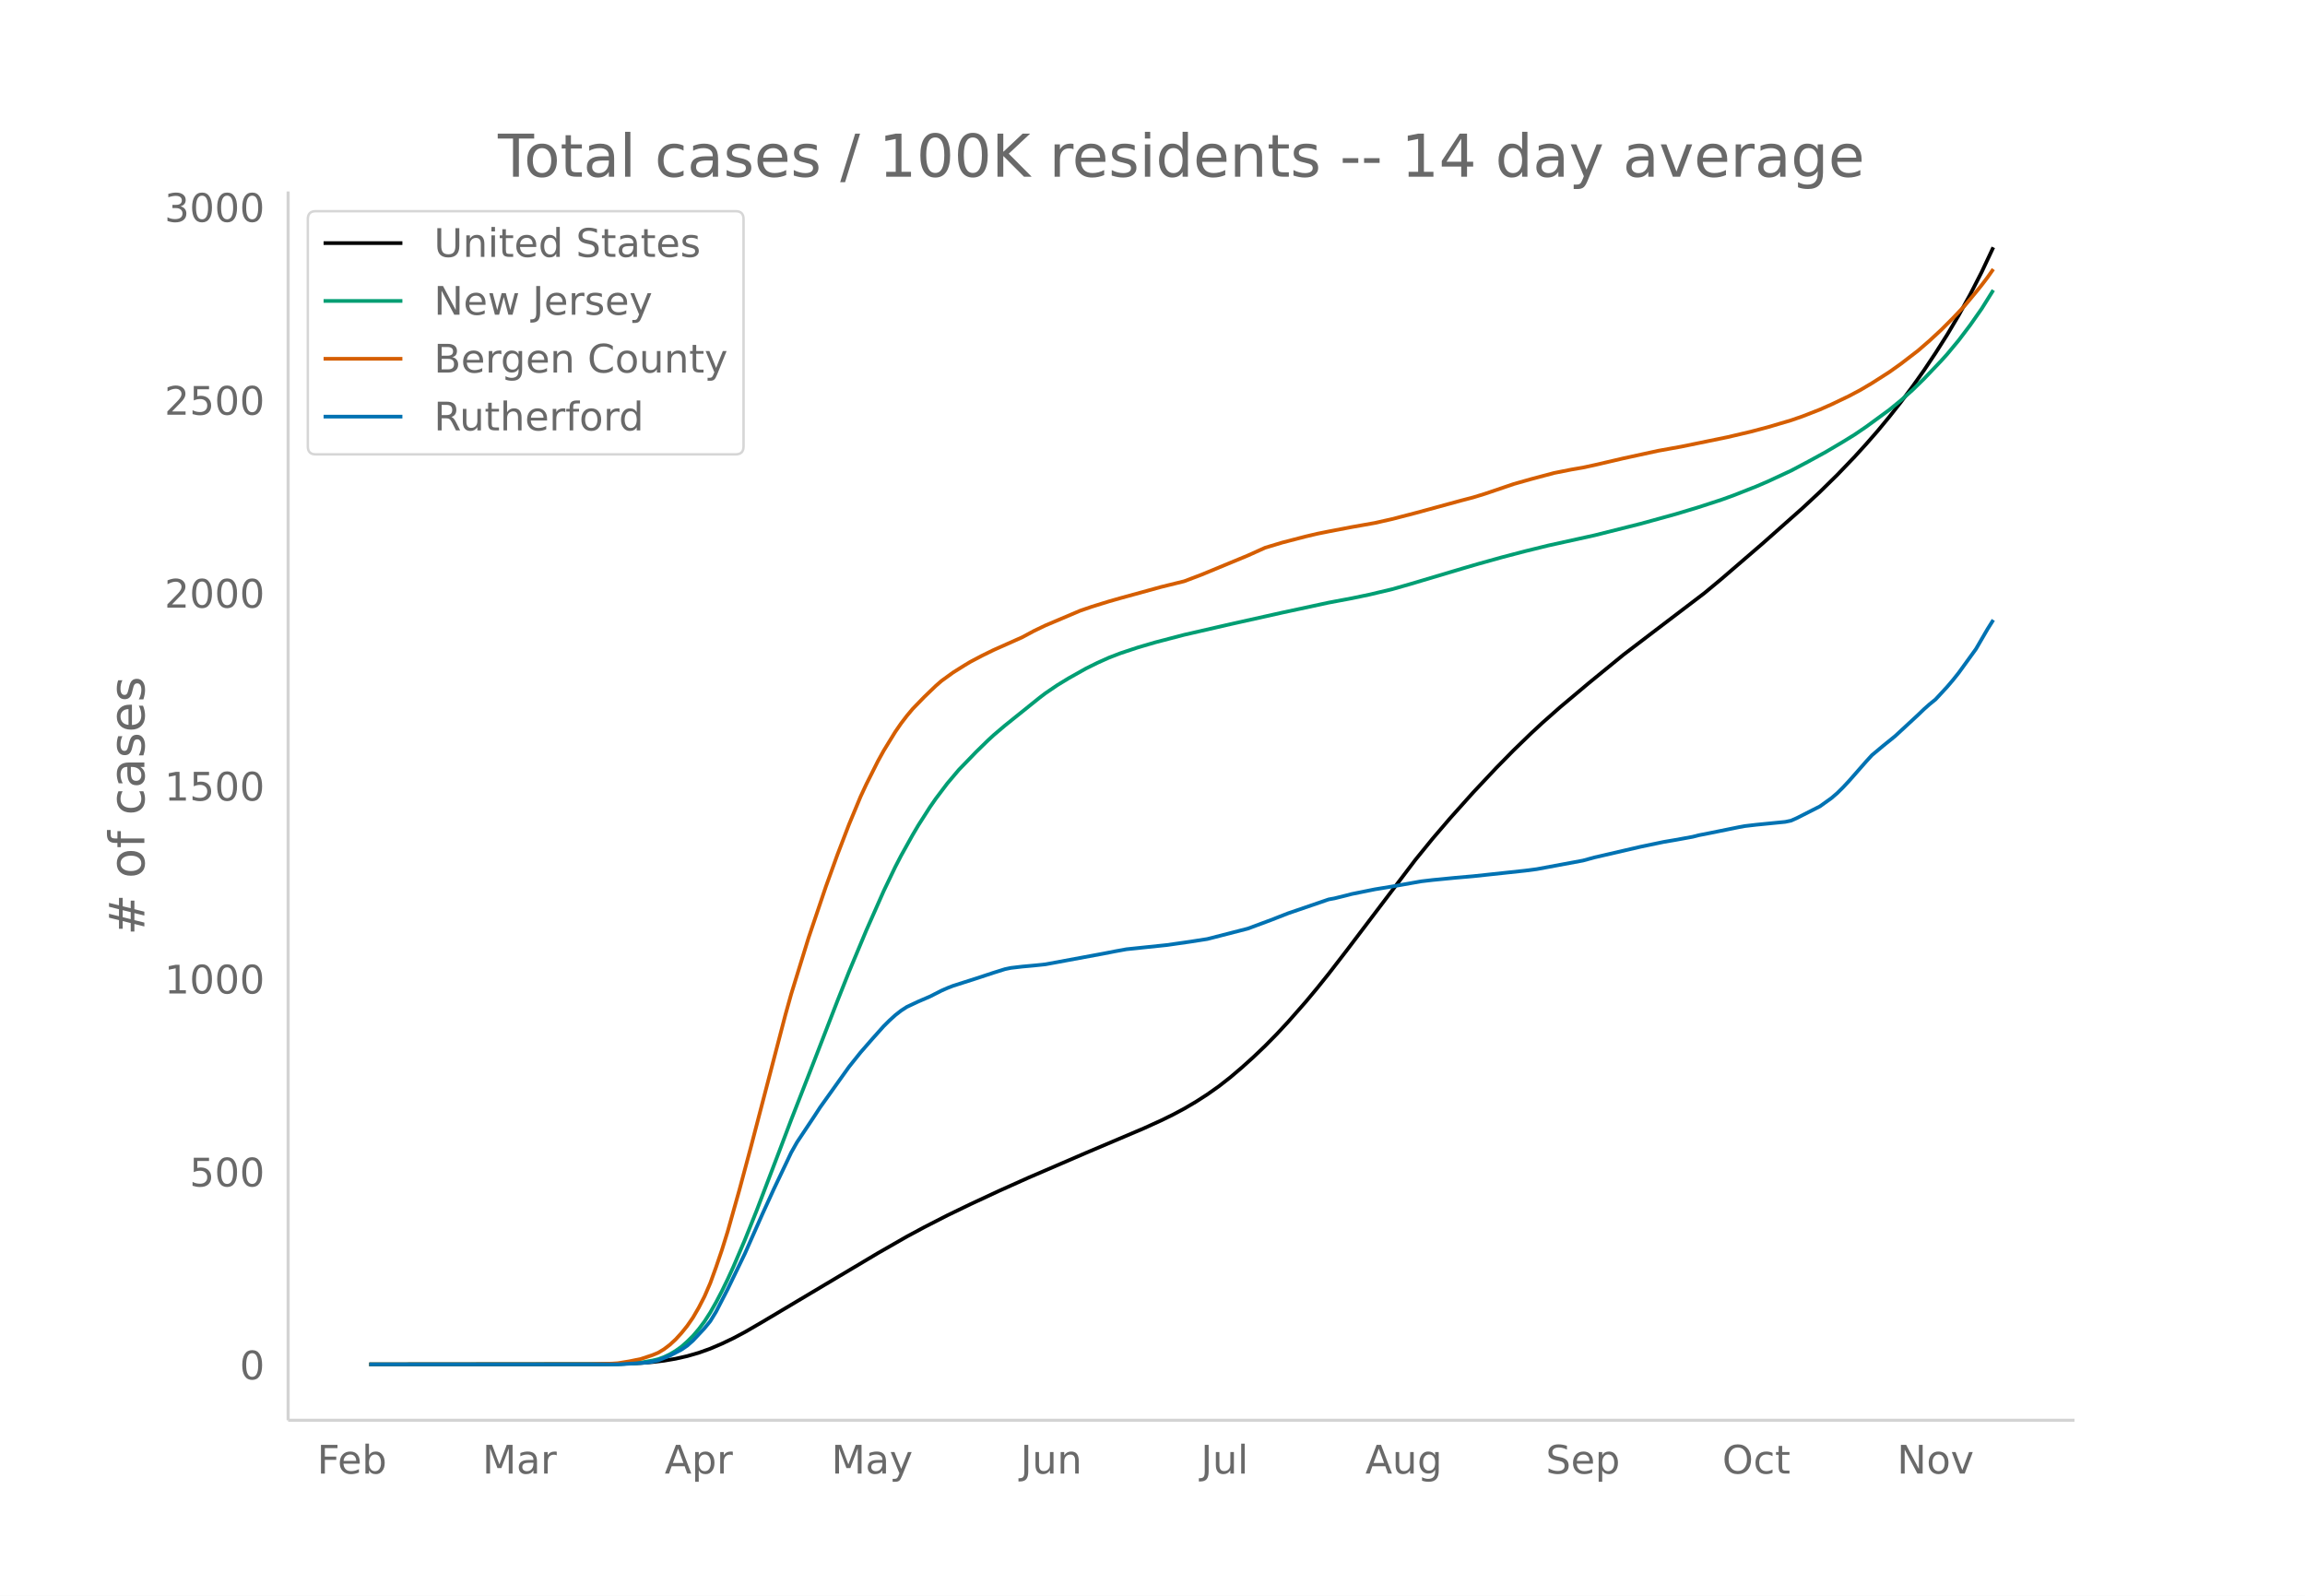
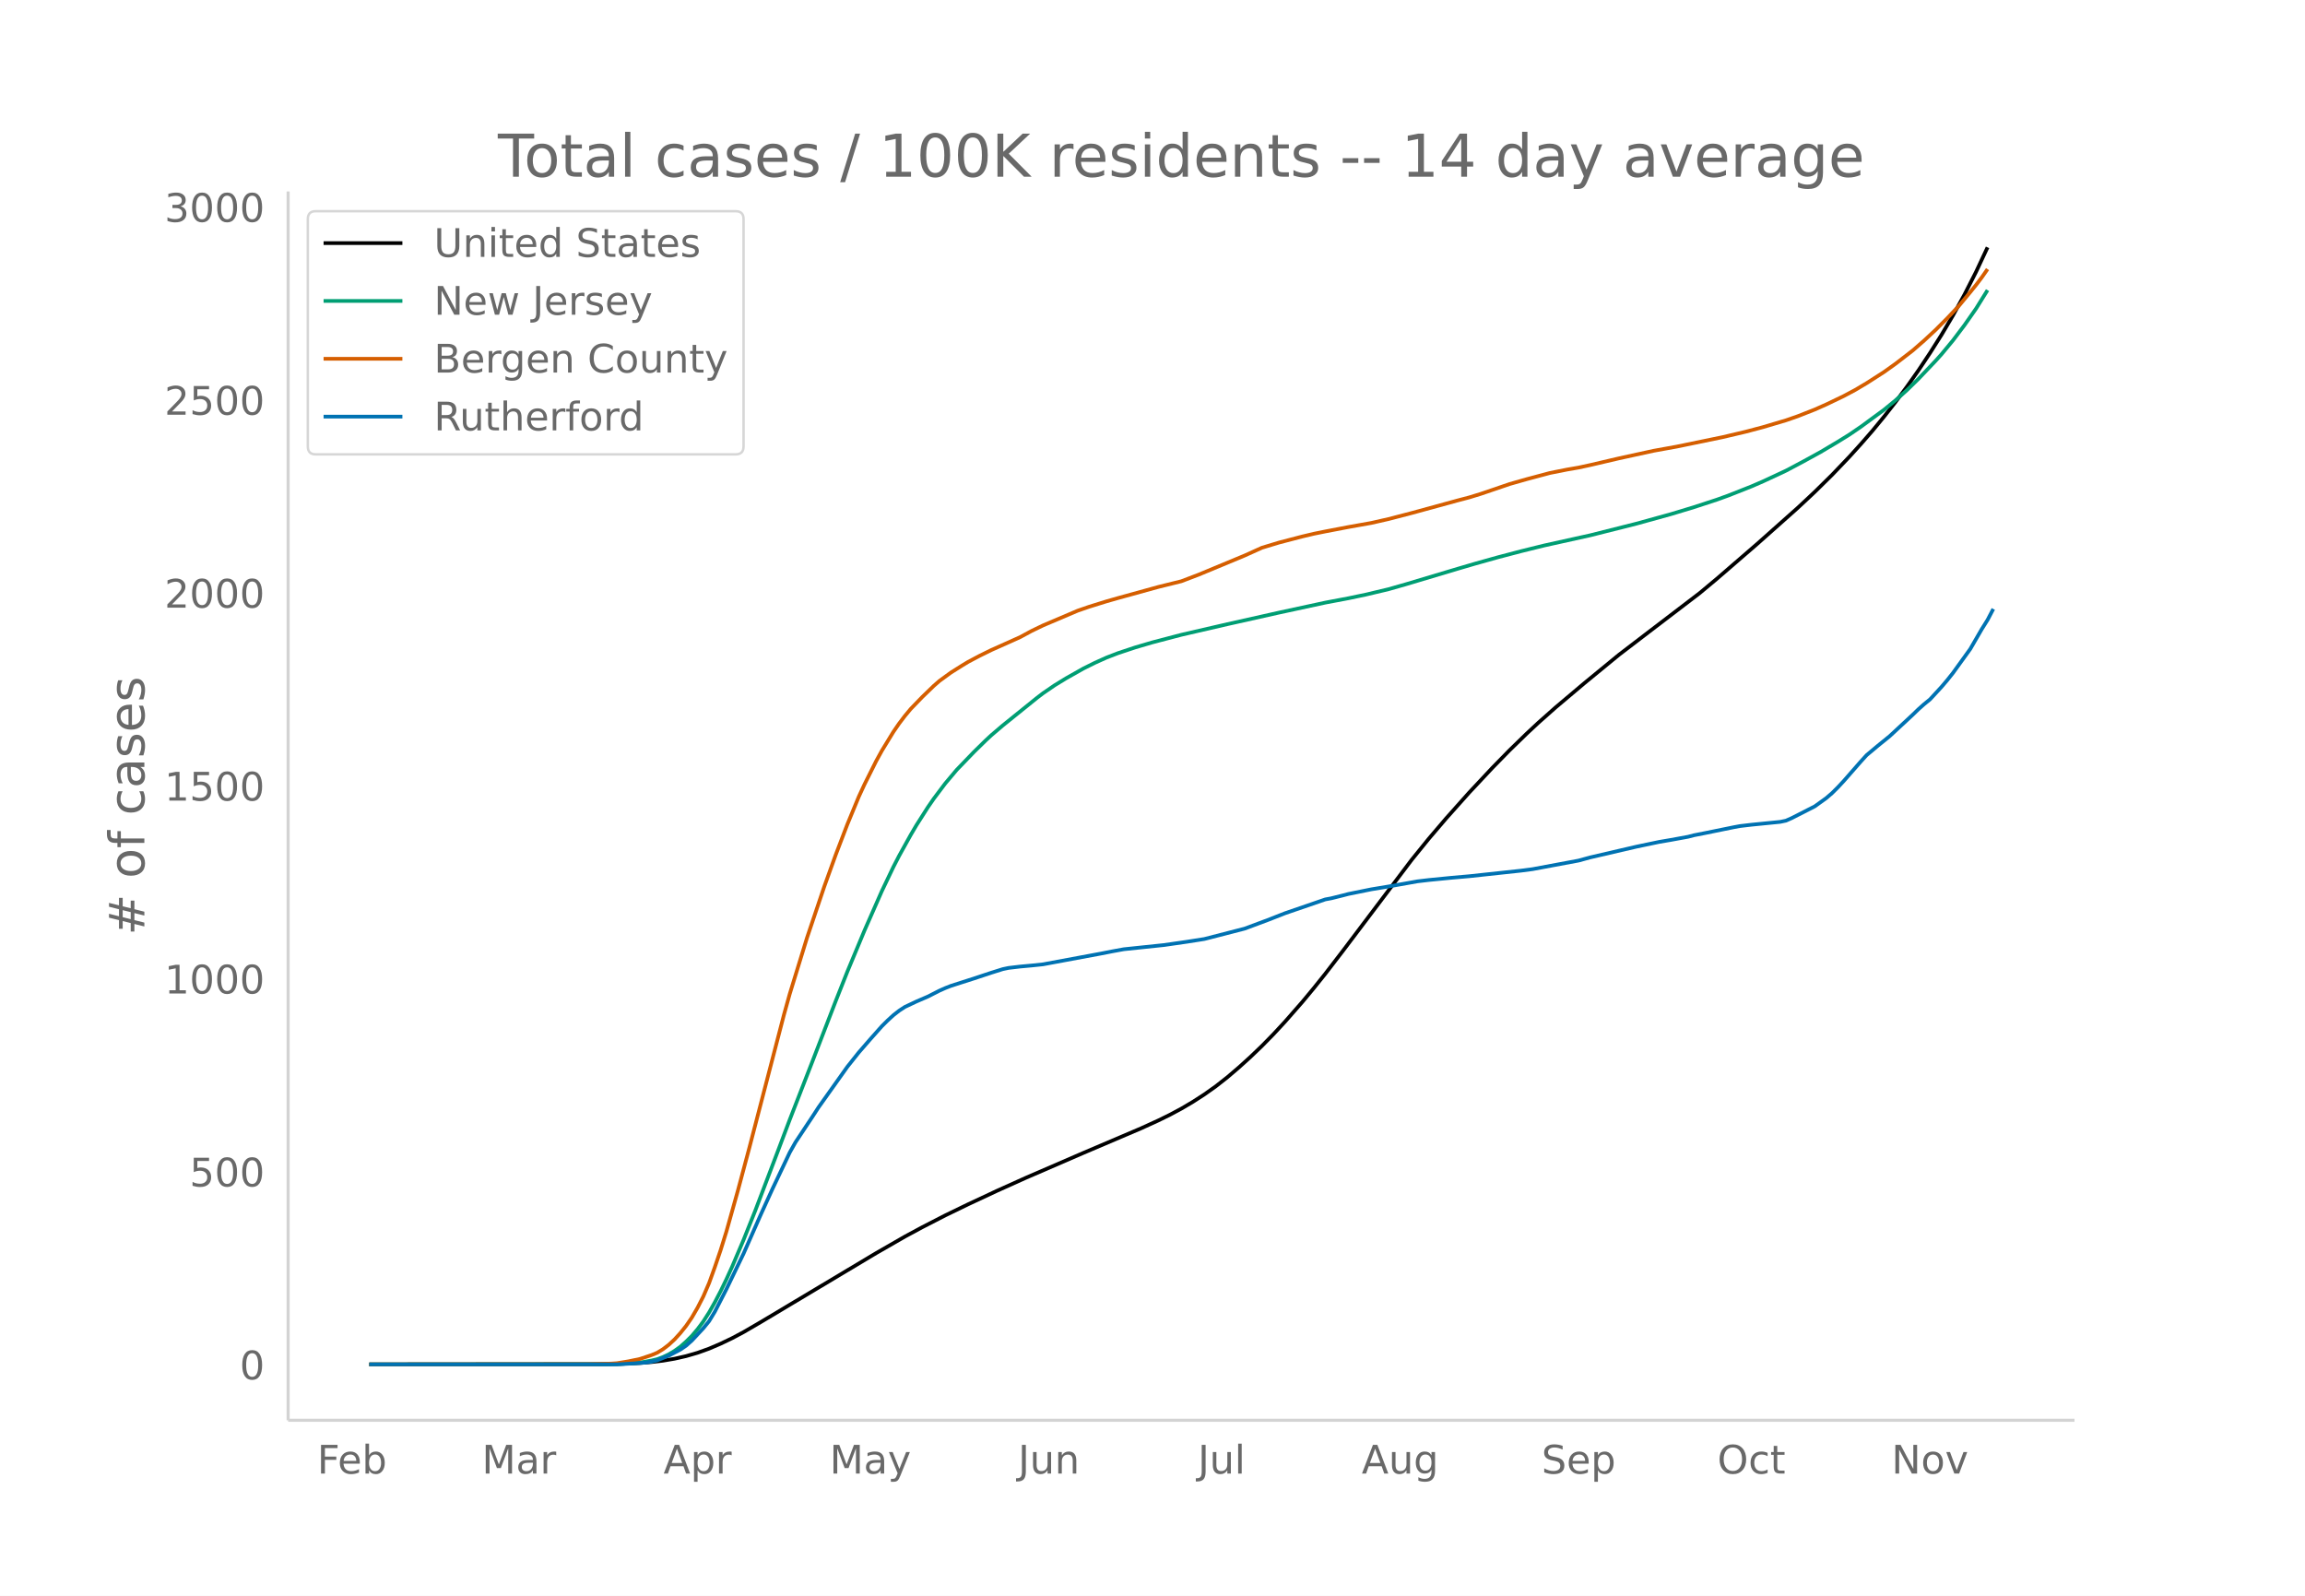
<svg xmlns="http://www.w3.org/2000/svg" xmlns:xlink="http://www.w3.org/1999/xlink" height="864" viewBox="0 0 936 648" width="1248">
  <defs>
    <style>*{stroke-linecap:butt;stroke-linejoin:round}</style>
  </defs>
  <g id="figure_1">
    <path d="M0 648h936V0H0z" fill="#fff" id="patch_1" />
    <g id="axes_1">
      <path d="M117 576.72h725.4V77.76H117z" fill="none" id="patch_2" />
-       <path clip-path="url(#pa7802d8ca6)" d="M149.973 554.04l93.872-.085 9.388-.166 7.04-.317 4.694-.378 4.693-.556 4.694-.8 4.693-1.058 4.694-1.355 4.694-1.681 4.693-2.004 4.694-2.244 4.694-2.494 7.04-4.086 46.936-27.954 11.734-6.722 7.04-3.785 9.388-4.812 9.387-4.538 11.734-5.467 11.734-5.263 23.469-10.12 23.468-9.963 7.04-3.2 4.694-2.295 4.693-2.504 4.694-2.758 4.694-3.02 4.693-3.316 4.694-3.674 4.694-3.994 4.693-4.23 4.694-4.48 4.693-4.77 4.694-5.047 7.04-8.004 4.694-5.632 4.694-5.843 7.04-9.121 28.162-37.153 7.04-8.65 7.04-8.22 9.388-10.484 9.387-9.983 7.04-7.162 7.041-6.822 4.694-4.357 7.04-6.224 11.734-9.86 14.081-11.515 11.734-8.943 21.122-16.07 7.04-5.852 16.428-14.146 16.427-14.556 7.04-6.562 7.041-6.91 7.04-7.343 4.694-5.163 4.694-5.366 4.694-5.688 4.693-5.967 4.694-6.278 4.694-6.624 4.693-7.032 4.694-7.38 4.693-7.904 4.694-8.503 4.694-9.167 4.693-9.98h0" fill="none" stroke="#000" stroke-linecap="round" stroke-width="1.5" id="line2d_1" />
-       <path clip-path="url(#pa7802d8ca6)" d="M149.973 554.04l98.566-.093 7.04-.259 4.694-.407 4.694-.818 2.346-.552 2.347-.862 2.347-1.106 2.347-1.395 2.347-1.675 2.346-2.073 2.347-2.322 2.347-2.75 2.347-3.132 2.347-3.654 2.347-4.133 2.346-4.484 2.347-4.82 2.347-5.133 4.694-10.985 4.693-11.692 9.387-24.61 4.694-12.386 9.387-24.038 9.388-24.24 4.693-11.817 7.04-16.834 7.041-15.935 4.694-9.786 2.347-4.54 4.693-8.43 2.347-3.976 4.694-7.34 2.346-3.388 4.694-6.218 4.694-5.555 7.04-7.28 4.694-4.58 2.347-2.175 4.693-3.987 14.081-11.316 2.347-1.778 4.694-3.201 4.693-2.864 7.04-3.959 4.694-2.323 4.694-2.106 4.693-1.804 7.04-2.332 7.041-2.062 11.734-3.065 18.775-4.316 21.121-4.708 18.775-4.042 9.387-1.762 7.04-1.472 9.388-2.22 7.04-2.003 21.121-6.295 7.04-2.054 9.388-2.62 9.387-2.456 9.388-2.309 18.774-4.14 18.775-4.712 14.08-3.875 9.388-2.829 9.387-3.057 4.694-1.692 9.387-3.693 4.694-2.022 9.387-4.362 7.04-3.722 7.04-3.855 7.041-4.161 4.694-2.895 4.693-3.193 9.388-6.866 4.693-3.834 4.694-4.185 4.694-4.57 7.04-7.379 2.347-2.6 4.693-5.653 4.694-6.198 4.694-6.69 4.693-7.51h0" fill="none" stroke="#009e73" stroke-linecap="round" stroke-width="1.5" id="line2d_2" />
-       <path clip-path="url(#pa7802d8ca6)" d="M149.973 554.04l89.179-.08 9.387-.249 2.347-.158 4.693-.762 4.694-.974 4.694-1.559 2.346-.97 2.347-1.432 2.347-1.786 2.347-2.17 2.347-2.565 2.346-2.907 2.347-3.391 2.347-4.035 2.347-4.565 2.347-5.431 2.347-6.48 2.346-6.88 2.347-7.507 4.694-16.672 4.693-17.48 14.081-53.94 2.347-8.4 7.04-22.815 7.041-20.819 4.694-12.979 4.693-12.237 4.694-11.312 2.347-5.044 4.693-9.338 2.347-4.257 4.694-7.653 2.347-3.403 2.346-3.073 2.347-2.816 4.694-4.839 4.693-4.519 2.347-2.045 4.694-3.404 4.694-2.939 2.346-1.413 4.694-2.473 4.694-2.302 11.734-5.231 4.693-2.529 4.694-2.252 14.08-5.968 4.694-1.614 7.04-2.18 4.694-1.337 16.428-4.515 9.387-2.309 7.04-2.674 18.775-7.767 7.04-3.173 7.041-2.12 9.387-2.438 4.694-1.11 4.694-.943 9.387-1.79 9.387-1.667 7.04-1.59 9.388-2.435 18.774-5.118 4.694-1.227 4.694-1.438 11.734-3.983 7.04-1.998 9.387-2.5 7.04-1.393 4.695-.808 4.693-1.013 11.734-2.73 14.081-3.063 9.387-1.69 18.775-3.853 9.387-2.204 7.04-1.858 9.388-2.775 4.693-1.625 7.04-2.749 4.694-2.078 7.04-3.364 4.695-2.493 4.693-2.774 7.04-4.496 4.694-3.34 7.04-5.41 4.694-4.076 4.694-4.349 4.694-4.693 4.693-4.952 4.694-5.65 2.347-2.899 2.346-3.083 2.347-3.35h0" fill="none" stroke="#d55e00" stroke-linecap="round" stroke-width="1.5" id="line2d_3" />
-       <path clip-path="url(#pa7802d8ca6)" d="M149.973 554.04h100.913l9.387-.55 2.347-.184 2.347-.367 2.346-.55 4.694-1.895 4.694-2.446 2.346-1.59 2.347-2.079 4.694-5.014 2.347-2.874 2.347-3.852 4.693-9.11 7.04-14.553 7.041-15.898 4.694-10.273 4.693-9.844 2.347-4.953 2.347-4.158 7.04-10.578 2.347-3.607 11.734-16.449 4.694-5.87 4.693-5.38 4.694-5.259 2.347-2.323 2.347-2.14 2.347-1.835 2.346-1.528 4.694-2.202 4.694-2.018 4.693-2.384 2.347-1.04 2.347-.917 9.387-2.996 7.04-2.324 4.694-1.467 2.347-.49 4.694-.55 4.693-.427 4.694-.49 23.468-4.341 4.694-.917 4.693-.856 16.428-1.712 4.694-.673 4.693-.672 7.04-1.101 16.428-4.22 9.388-3.484 7.04-2.752 16.428-5.625 2.347-.428 4.693-1.162 2.347-.612 9.387-1.895 7.04-1.162 11.735-2.079 4.693-.55 9.388-.917 7.04-.612 21.121-2.262 4.694-.612 18.775-3.485 4.693-1.284 18.775-4.341 9.387-1.957 4.694-.795 7.04-1.284 2.347-.611 4.693-.918 11.734-2.384 2.347-.428 4.694-.55 11.734-1.162 2.347-.49 2.347-1.039 9.387-4.77 4.693-3.362 2.347-2.018 2.347-2.324 2.347-2.507 7.04-8.01 2.347-2.568 4.694-3.913 4.693-3.791 9.388-8.683 2.347-2.262 2.346-2.08 2.347-1.895 4.694-5.075 2.347-2.751 2.346-2.935 7.04-9.722 4.694-8.072 2.347-3.73h0" fill="none" stroke="#0072b2" stroke-linecap="round" stroke-width="1.5" id="line2d_4" />
+       <path clip-path="url(#pdfe6b6f234)" d="M149.973 554.04l93.54-.085 9.353-.166 7.016-.317 4.677-.378 4.677-.556 4.677-.8 4.677-1.058 4.677-1.355 4.677-1.681 4.677-2.004 4.677-2.244 4.677-2.494 7.015-4.086 46.77-27.954 11.692-6.722 7.016-3.785 9.354-4.812 9.354-4.538 11.692-5.467 11.693-5.263 23.385-10.12 23.385-9.963 7.015-3.2 4.677-2.295 4.677-2.504 4.677-2.758 4.677-3.02 4.677-3.316 4.677-3.674 4.677-3.994 4.677-4.23 4.677-4.48 4.677-4.77 4.677-5.047 7.015-8.004 4.677-5.632 4.677-5.843 7.016-9.121 28.062-37.153 7.015-8.65 7.016-8.22 9.354-10.484 9.354-9.983 7.015-7.162 7.015-6.822 4.677-4.357 7.016-6.224 11.692-9.86 14.031-11.515 11.693-8.943 21.046-16.07 7.016-5.852 16.37-14.146 16.369-14.556 7.015-6.562 7.016-6.91 7.015-7.343 4.677-5.163 4.677-5.366 4.677-5.688 4.677-5.967 4.677-6.278 4.677-6.624 4.677-7.032 4.677-7.38 4.677-7.904 4.677-8.503 4.677-9.167 4.677-9.98h0" fill="none" stroke="#000" stroke-linecap="round" stroke-width="1.5" id="line2d_1" />
+       <path clip-path="url(#pdfe6b6f234)" d="M149.973 554.04l98.216-.093 7.016-.259 4.677-.407 4.677-.818 2.338-.552 2.339-.862 2.338-1.106 2.339-1.395 2.338-1.675 2.339-2.073 2.338-2.322 2.339-2.75 2.338-3.132 2.339-3.654 2.338-4.133 2.339-4.484 2.338-4.82 2.339-5.133 4.677-10.985 4.677-11.692 9.354-24.61 4.677-12.386 9.354-24.038 9.354-24.24 4.677-11.817 7.015-16.834 7.015-15.935 4.677-9.786 2.339-4.54 4.677-8.43 2.338-3.976 4.677-7.34 2.339-3.388 4.677-6.218 4.677-5.555 7.015-7.28 4.677-4.58 2.339-2.175 4.677-3.987 14.03-11.316 2.34-1.778 4.676-3.201 4.677-2.864 7.016-3.959 4.677-2.323 4.677-2.106 4.677-1.804 7.015-2.332 7.016-2.062 11.692-3.065 18.708-4.316 21.046-4.708 18.708-4.042 9.354-1.762 7.016-1.472 9.354-2.22 7.015-2.003 21.047-6.295 7.015-2.054 9.354-2.62 9.354-2.456 9.354-2.309 18.708-4.14 18.708-4.712 14.03-3.875 9.355-2.829 9.354-3.057 4.677-1.692 9.354-3.693 4.677-2.022 9.354-4.362 7.015-3.722 7.016-3.855 7.015-4.161 4.677-2.895 4.677-3.193 9.354-6.866 4.677-3.834 4.677-4.185 4.677-4.57 7.015-7.379 2.339-2.6 4.677-5.653 4.677-6.198 4.677-6.69 4.677-7.51h0" fill="none" stroke="#009e73" stroke-linecap="round" stroke-width="1.5" id="line2d_2" />
+       <path clip-path="url(#pdfe6b6f234)" d="M149.973 554.04l88.862-.08 9.354-.249 2.339-.158 4.677-.762 4.677-.974 4.677-1.559 2.338-.97 2.339-1.432 2.338-1.786 2.339-2.17 2.338-2.565 2.339-2.907 2.338-3.391 2.339-4.035 2.338-4.565 2.339-5.431 2.338-6.48 2.339-6.88 2.338-7.507 4.677-16.672 4.677-17.48 14.031-53.94 2.339-8.4 7.015-22.815 7.016-20.819 4.677-12.979 4.677-12.237 4.676-11.312 2.339-5.044 4.677-9.338 2.338-4.257 4.677-7.653 2.339-3.403 2.338-3.073 2.339-2.816 4.677-4.839 4.677-4.519 2.338-2.045 4.677-3.404 4.677-2.939 2.339-1.413 4.677-2.473 4.677-2.302 11.692-5.231 4.677-2.529 4.677-2.252 14.031-5.968 4.677-1.614 7.016-2.18 4.677-1.337 16.369-4.515 9.354-2.309 7.015-2.674 18.708-7.767 7.016-3.173 7.015-2.12 9.354-2.438 4.677-1.11 4.677-.943 9.354-1.79 9.354-1.667 7.016-1.59 9.354-2.435 18.708-5.118 4.677-1.227 4.677-1.438 11.692-3.983 7.015-1.998 9.354-2.5 7.016-1.393 4.677-.808 4.677-1.013 11.692-2.73 14.031-3.063 9.354-1.69 18.708-3.853 9.354-2.204 7.016-1.858 9.354-2.775 4.677-1.625 7.015-2.749 4.677-2.078 7.015-3.364 4.677-2.493 4.677-2.774 7.016-4.496 4.677-3.34 7.015-5.41 4.677-4.076 4.677-4.349 4.677-4.693 4.677-4.952 4.677-5.65 2.339-2.899 2.338-3.083 2.339-3.35h0" fill="none" stroke="#d55e00" stroke-linecap="round" stroke-width="1.5" id="line2d_3" />
+       <path clip-path="url(#pdfe6b6f234)" d="M149.973 554.04h100.555l9.354-.55 2.338-.184 2.339-.367 2.338-.55 4.677-1.895 4.677-2.446 2.339-1.59 2.338-2.079 4.677-5.014 2.339-2.874 2.338-3.852 4.677-9.11 7.016-14.553 7.015-15.898 4.677-10.273 4.677-9.844 2.339-4.953 2.338-4.158 7.016-10.578 2.338-3.607 11.693-16.449 4.676-5.87 4.677-5.38 4.677-5.259 2.339-2.323 2.338-2.14 2.339-1.835 2.338-1.528 4.677-2.202 4.677-2.018 4.677-2.384 2.339-1.04 2.338-.917 9.354-2.996L402.53 395l4.677-1.467 2.338-.49 4.677-.55 4.677-.427 4.677-.49 23.385-4.341 4.677-.917 4.677-.856 16.37-1.712 4.677-.673 4.676-.672 7.016-1.101 16.37-4.22 9.353-3.484 7.016-2.752 16.37-5.625 2.338-.428 4.677-1.162 2.338-.612 9.354-1.895 7.016-1.162 11.692-2.079 4.677-.55 9.354-.917 7.016-.612 21.046-2.262 4.677-.612 18.708-3.485 4.677-1.284 18.708-4.341 9.354-1.957 4.677-.795 7.015-1.284 2.339-.611 4.677-.918 11.692-2.384 2.339-.428 4.677-.55 11.692-1.162 2.339-.49 2.338-1.039 9.354-4.77 4.677-3.362 2.339-2.018 2.338-2.324 2.338-2.507 7.016-8.01 2.338-2.568 4.677-3.913 4.677-3.791 9.354-8.683 2.339-2.262 2.338-2.08 2.339-1.895 4.677-5.075 2.338-2.751 2.339-2.935 7.015-9.722 4.677-8.072 2.339-3.73 2.338-4.463h0" fill="none" stroke="#0072b2" stroke-linecap="round" stroke-width="1.5" id="line2d_4" />
      <path d="M117 576.72V77.76" fill="none" stroke="#d3d3d3" stroke-linecap="square" stroke-width="1.25" id="patch_3" />
      <path d="M117 576.72h725.4" fill="none" stroke="#d3d3d3" stroke-linecap="square" stroke-width="1.25" id="patch_4" />
      <g id="matplotlib.axis_1">
        <g id="xtick_1">
-           <g transform="matrix(.16 0 0 -.16 128.77 598.378)" fill="#696969" id="text_1">
+           <g transform="matrix(.16 0 0 -.16 128.795 598.378)" fill="#696969" id="text_1">
            <defs>
              <path d="M9.813 72.906h41.89v-8.312H19.672V43.109h28.906v-8.297H19.672V0h-9.86z" id="DejaVuSans-70" />
              <path d="M56.203 29.594v-4.39H14.891q.593-9.282 5.593-14.142 5-4.859 13.938-4.859 5.172 0 10.031 1.266 4.86 1.265 9.656 3.812v-8.5Q49.266.734 44.187-.344 39.11-1.422 33.892-1.422q-13.094 0-20.735 7.61-7.64 7.625-7.64 20.625 0 13.421 7.25 21.296Q20.016 56 32.328 56q11.031 0 17.453-7.11 6.422-7.093 6.422-19.296zm-8.984 2.64q-.094 7.36-4.125 11.75-4.032 4.407-10.672 4.407-7.516 0-12.031-4.25-4.516-4.25-5.203-11.97z" id="DejaVuSans-101" />
              <path d="M48.688 27.297q0 9.906-4.079 15.547-4.078 5.64-11.203 5.64-7.14 0-11.218-5.64-4.079-5.64-4.079-15.547 0-9.906 4.078-15.547 4.079-5.64 11.22-5.64 7.124 0 11.202 5.64t4.078 15.547zM18.108 46.39q2.844 4.875 7.157 7.234Q29.594 56 35.594 56q9.968 0 16.187-7.906 6.235-7.907 6.235-20.797T51.78 6.484q-6.218-7.906-16.187-7.906-6 0-10.328 2.375-4.313 2.375-7.157 7.25V0H9.08v75.984h9.03z" id="DejaVuSans-98" />
            </defs>
            <use xlink:href="#DejaVuSans-70" />
            <use x="52.02" xlink:href="#DejaVuSans-101" />
            <use x="113.543" xlink:href="#DejaVuSans-98" />
          </g>
        </g>
        <g id="xtick_2">
-           <g transform="matrix(.16 0 0 -.16 195.896 598.378)" fill="#696969" id="text_2">
+           <g transform="matrix(.16 0 0 -.16 195.68 598.378)" fill="#696969" id="text_2">
            <defs>
              <path d="M9.813 72.906h14.703l18.593-49.61 18.703 49.61h14.704V0H66.89v64.016l-18.797-50h-9.907l-18.796 50V0H9.813z" id="DejaVuSans-77" />
              <path d="M34.281 27.484q-10.89 0-15.093-2.484-4.204-2.484-4.204-8.5 0-4.781 3.157-7.594 3.156-2.797 8.562-2.797 7.485 0 12 5.297 4.516 5.297 4.516 14.078v2zm17.922 3.72V0H43.22v8.297Q40.14 3.328 35.547.953q-4.594-2.375-11.234-2.375-8.391 0-13.36 4.719Q6 8.016 6 15.922q0 9.219 6.172 13.906 6.187 4.688 18.437 4.688h12.61v.89q0 6.203-4.078 9.594-4.078 3.39-11.453 3.39-4.688 0-9.141-1.124-4.438-1.125-8.531-3.375v8.312q4.921 1.906 9.562 2.844 4.64.953 9.031.953 11.875 0 17.735-6.156 5.86-6.14 5.86-18.64z" id="DejaVuSans-97" />
              <path d="M41.11 46.297q-1.516.875-3.297 1.281Q36.03 48 33.89 48q-7.625 0-11.703-4.953-4.079-4.953-4.079-14.234V0H9.08v54.688h9.03v-8.5q2.844 4.984 7.375 7.39Q30.031 56 36.531 56q.922 0 2.047-.125 1.125-.11 2.484-.36z" id="DejaVuSans-114" />
            </defs>
            <use xlink:href="#DejaVuSans-77" />
            <use x="86.279" xlink:href="#DejaVuSans-97" />
            <use x="147.559" xlink:href="#DejaVuSans-114" />
          </g>
        </g>
        <g id="xtick_3">
-           <g transform="matrix(.16 0 0 -.16 269.901 598.378)" fill="#696969" id="text_3">
+           <g transform="matrix(.16 0 0 -.16 269.427 598.378)" fill="#696969" id="text_3">
            <defs>
              <path d="M34.188 63.188L20.797 26.906h26.812zm-5.579 9.718h11.188L67.578 0h-10.25l-6.64 18.703h-32.86L11.188 0H.78z" id="DejaVuSans-65" />
              <path d="M18.11 8.203v-29H9.077v75.484h9.031v-8.296q2.844 4.875 7.157 7.234Q29.594 56 35.594 56q9.968 0 16.187-7.906 6.235-7.907 6.235-20.797T51.78 6.484q-6.218-7.906-16.187-7.906-6 0-10.328 2.375-4.313 2.375-7.157 7.25zm30.578 19.094q0 9.906-4.079 15.547-4.078 5.64-11.203 5.64-7.14 0-11.218-5.64-4.079-5.64-4.079-15.547 0-9.906 4.078-15.547 4.079-5.64 11.22-5.64 7.124 0 11.202 5.64t4.078 15.547z" id="DejaVuSans-112" />
            </defs>
            <use xlink:href="#DejaVuSans-65" />
            <use x="68.408" xlink:href="#DejaVuSans-112" />
            <use x="131.885" xlink:href="#DejaVuSans-114" />
          </g>
        </g>
        <g id="xtick_4">
-           <g transform="matrix(.16 0 0 -.16 337.605 598.378)" fill="#696969" id="text_4">
+           <g transform="matrix(.16 0 0 -.16 336.881 598.378)" fill="#696969" id="text_4">
            <defs>
              <path d="M32.172-5.078q-3.797-9.766-7.422-12.735-3.61-2.984-9.656-2.984H7.906v7.516h5.282q3.703 0 5.75 1.765Q21-9.766 23.483-3.219l1.61 4.094-22.11 53.813H12.5l17.094-42.766 17.093 42.766h9.516z" id="DejaVuSans-121" />
            </defs>
            <use xlink:href="#DejaVuSans-77" />
            <use x="86.279" xlink:href="#DejaVuSans-97" />
            <use x="147.559" xlink:href="#DejaVuSans-121" />
          </g>
        </g>
        <g id="xtick_5">
-           <g transform="matrix(.16 0 0 -.16 414.397 598.378)" fill="#696969" id="text_5">
+           <g transform="matrix(.16 0 0 -.16 413.415 598.378)" fill="#696969" id="text_5">
            <defs>
              <path d="M9.813 72.906h9.859V5.078q0-13.187-5-19.14-5-5.954-16.094-5.954h-3.75v8.297h3.078q6.531 0 9.219 3.672Q9.813-4.39 9.813 5.078z" id="DejaVuSans-74" />
              <path d="M8.5 21.578v33.11h8.984V21.922q0-7.766 3.016-11.656 3.031-3.875 9.094-3.875 7.265 0 11.484 4.64 4.234 4.64 4.234 12.656v31h8.985V0h-8.984v8.406Q42.047 3.422 37.718 1q-4.313-2.422-10.032-2.422-9.421 0-14.312 5.86Q8.5 10.296 8.5 21.578zM31.11 56z" id="DejaVuSans-117" />
              <path d="M54.89 33.016V0h-8.984v32.719q0 7.765-3.031 11.61-3.031 3.858-9.078 3.858-7.281 0-11.484-4.64-4.204-4.625-4.204-12.64V0H9.08v54.688h9.03v-8.5q3.235 4.937 7.594 7.374Q30.078 56 35.797 56q9.422 0 14.25-5.828 4.844-5.828 4.844-17.156z" id="DejaVuSans-110" />
            </defs>
            <use xlink:href="#DejaVuSans-74" />
            <use x="29.492" xlink:href="#DejaVuSans-117" />
            <use x="92.871" xlink:href="#DejaVuSans-110" />
          </g>
        </g>
        <g id="xtick_6">
-           <g transform="matrix(.16 0 0 -.16 487.649 598.378)" fill="#696969" id="text_6">
+           <g transform="matrix(.16 0 0 -.16 486.417 598.378)" fill="#696969" id="text_6">
            <defs>
              <path d="M9.422 75.984h8.984V0H9.422z" id="DejaVuSans-108" />
            </defs>
            <use xlink:href="#DejaVuSans-74" />
            <use x="29.492" xlink:href="#DejaVuSans-117" />
            <use x="92.871" xlink:href="#DejaVuSans-108" />
          </g>
        </g>
        <g id="xtick_7">
-           <g transform="matrix(.16 0 0 -.16 554.431 598.378)" fill="#696969" id="text_7">
+           <g transform="matrix(.16 0 0 -.16 552.941 598.378)" fill="#696969" id="text_7">
            <defs>
              <path d="M45.406 27.984q0 9.766-4.031 15.125-4.016 5.375-11.297 5.375-7.219 0-11.25-5.375-4.031-5.359-4.031-15.125 0-9.718 4.031-15.093t11.25-5.375q7.281 0 11.297 5.375 4.031 5.375 4.031 15.093zm8.985-21.203q0-13.953-6.203-20.765Q42-20.797 29.203-20.797q-4.734 0-8.937.703-4.203.703-8.157 2.172v8.735q3.954-2.141 7.813-3.157 3.86-1.031 7.86-1.031 8.843 0 13.234 4.61 4.39 4.609 4.39 13.937v4.453q-2.781-4.844-7.125-7.234Q33.938 0 27.875 0 17.828 0 11.672 7.656q-6.156 7.672-6.156 20.328 0 12.688 6.156 20.344Q17.828 56 27.875 56q6.063 0 10.406-2.39 4.344-2.391 7.125-7.22v8.297h8.985z" id="DejaVuSans-103" />
            </defs>
            <use xlink:href="#DejaVuSans-65" />
            <use x="68.408" xlink:href="#DejaVuSans-117" />
            <use x="131.787" xlink:href="#DejaVuSans-103" />
          </g>
        </g>
        <g id="xtick_8">
-           <g transform="matrix(.16 0 0 -.16 627.724 598.378)" fill="#696969" id="text_8">
+           <g transform="matrix(.16 0 0 -.16 625.976 598.378)" fill="#696969" id="text_8">
            <defs>
              <path d="M53.516 70.516V60.89q-5.61 2.687-10.594 4-4.984 1.328-9.625 1.328-8.047 0-12.422-3.125t-4.375-8.89q0-4.845 2.906-7.313 2.907-2.453 11.016-3.97l5.953-1.218q11.031-2.11 16.281-7.406 5.25-5.297 5.25-14.172 0-10.61-7.11-16.078-7.093-5.469-20.812-5.469-5.172 0-11.015 1.172Q13.14.922 6.89 3.219v10.156q6-3.36 11.765-5.078 5.766-1.703 11.328-1.703 8.438 0 13.032 3.312 4.593 3.328 4.593 9.485 0 5.359-3.297 8.39-3.296 3.032-10.812 4.547L27.484 33.5q-11.03 2.188-15.968 6.875-4.922 4.688-4.922 13.047 0 9.672 6.812 15.234 6.813 5.563 18.766 5.563 5.14 0 10.453-.938 5.328-.922 10.89-2.765z" id="DejaVuSans-83" />
            </defs>
            <use xlink:href="#DejaVuSans-83" />
            <use x="63.477" xlink:href="#DejaVuSans-101" />
            <use x="125" xlink:href="#DejaVuSans-112" />
          </g>
        </g>
        <g id="xtick_9">
-           <g transform="matrix(.16 0 0 -.16 699.375 598.378)" fill="#696969" id="text_9">
+           <g transform="matrix(.16 0 0 -.16 697.378 598.378)" fill="#696969" id="text_9">
            <defs>
              <path d="M39.406 66.219q-10.75 0-17.078-8.016-6.312-8-6.312-21.828 0-13.766 6.312-21.781 6.328-8 17.078-8 10.735 0 17.016 8 6.281 8.015 6.281 21.781 0 13.828-6.281 21.828-6.281 8.016-17.016 8.016zm0 8q15.328 0 24.5-10.281 9.188-10.282 9.188-27.563 0-17.234-9.188-27.516-9.172-10.28-24.5-10.28-15.375 0-24.593 10.25-9.204 10.265-9.204 27.546t9.204 27.563q9.218 10.28 24.593 10.28z" id="DejaVuSans-79" />
              <path d="M48.781 52.594v-8.407q-3.812 2.11-7.64 3.157-3.828 1.047-7.735 1.047-8.75 0-13.593-5.547-4.829-5.532-4.829-15.547 0-10.016 4.829-15.563 4.843-5.53 13.593-5.53 3.907 0 7.735 1.046 3.828 1.047 7.64 3.156V2.094Q45.016.344 40.984-.531q-4.015-.89-8.562-.89-12.36 0-19.64 7.765-7.266 7.765-7.266 20.953 0 13.375 7.343 21.031Q20.22 56 33.016 56q4.14 0 8.093-.86 3.953-.843 7.672-2.546z" id="DejaVuSans-99" />
              <path d="M18.313 70.219V54.688h18.5v-6.985h-18.5V18.016q0-6.688 1.828-8.594 1.828-1.906 7.453-1.906h9.218V0h-9.218q-10.407 0-14.36 3.875-3.953 3.89-3.953 14.14v29.688H2.687v6.984h6.594V70.22z" id="DejaVuSans-116" />
            </defs>
            <use xlink:href="#DejaVuSans-79" />
            <use x="78.711" xlink:href="#DejaVuSans-99" />
            <use x="133.691" xlink:href="#DejaVuSans-116" />
          </g>
        </g>
        <g id="xtick_10">
-           <g transform="matrix(.16 0 0 -.16 770.344 598.378)" fill="#696969" id="text_10">
+           <g transform="matrix(.16 0 0 -.16 768.089 598.378)" fill="#696969" id="text_10">
            <defs>
              <path d="M9.813 72.906h13.28l32.329-60.984v60.984h9.562V0h-13.28L19.39 60.984V0H9.813z" id="DejaVuSans-78" />
              <path d="M30.61 48.39q-7.22 0-11.422-5.64-4.204-5.64-4.204-15.453 0-9.813 4.172-15.453 4.188-5.64 11.453-5.64 7.188 0 11.375 5.655 4.203 5.672 4.203 15.438 0 9.719-4.203 15.406-4.187 5.688-11.375 5.688zm0 7.61q11.718 0 18.406-7.625 6.703-7.61 6.703-21.078 0-13.422-6.703-21.078-6.688-7.64-18.407-7.64-11.765 0-18.437 7.64-6.656 7.656-6.656 21.078 0 13.469 6.656 21.078Q18.844 56 30.609 56z" id="DejaVuSans-111" />
              <path d="M2.984 54.688H12.5L29.594 8.797l17.093 45.89h9.516L35.687 0H23.485z" id="DejaVuSans-118" />
            </defs>
            <use xlink:href="#DejaVuSans-78" />
            <use x="74.805" xlink:href="#DejaVuSans-111" />
            <use x="135.986" xlink:href="#DejaVuSans-118" />
          </g>
        </g>
      </g>
      <g id="matplotlib.axis_2">
        <g id="ytick_1">
          <g transform="matrix(.16 0 0 -.16 97.32 560.119)" fill="#696969" id="text_11">
            <defs>
              <path d="M31.781 66.406q-7.61 0-11.453-7.5Q16.5 51.422 16.5 36.375q0-14.984 3.828-22.484 3.844-7.5 11.453-7.5 7.672 0 11.5 7.5 3.844 7.5 3.844 22.484 0 15.047-3.844 22.531-3.828 7.5-11.5 7.5zm0 7.813q12.266 0 18.735-9.703 6.468-9.688 6.468-28.141 0-18.406-6.468-28.11-6.47-9.687-18.735-9.687-12.25 0-18.718 9.688-6.47 9.703-6.47 28.109 0 18.453 6.47 28.14Q19.53 74.22 31.78 74.22z" id="DejaVuSans-48" />
            </defs>
            <use xlink:href="#DejaVuSans-48" />
          </g>
        </g>
        <g id="ytick_2">
          <g transform="matrix(.16 0 0 -.16 76.96 481.778)" fill="#696969" id="text_12">
            <defs>
              <path d="M10.797 72.906h38.719v-8.312H19.828v-17.86q2.14.735 4.281 1.094 2.157.36 4.313.36 12.203 0 19.328-6.688 7.14-6.688 7.14-18.11 0-11.765-7.328-18.296-7.328-6.516-20.656-6.516-4.593 0-9.36.781-4.75.782-9.827 2.344v9.922q4.39-2.39 9.078-3.563 4.687-1.171 9.906-1.171 8.453 0 13.375 4.437 4.938 4.438 4.938 12.063 0 7.609-4.938 12.047-4.922 4.453-13.375 4.453-3.953 0-7.89-.875-3.922-.875-8.016-2.735z" id="DejaVuSans-53" />
            </defs>
            <use xlink:href="#DejaVuSans-53" />
            <use x="63.623" xlink:href="#DejaVuSans-48" />
            <use x="127.246" xlink:href="#DejaVuSans-48" />
          </g>
        </g>
        <g id="ytick_3">
          <g transform="matrix(.16 0 0 -.16 66.78 403.438)" fill="#696969" id="text_13">
            <defs>
              <path d="M12.406 8.297h16.11v55.625l-17.532-3.516v8.985l17.438 3.515h9.86V8.296H54.39V0H12.406z" id="DejaVuSans-49" />
            </defs>
            <use xlink:href="#DejaVuSans-49" />
            <use x="63.623" xlink:href="#DejaVuSans-48" />
            <use x="127.246" xlink:href="#DejaVuSans-48" />
            <use x="190.869" xlink:href="#DejaVuSans-48" />
          </g>
        </g>
        <g id="ytick_4">
          <g transform="matrix(.16 0 0 -.16 66.78 325.098)" fill="#696969" id="text_14">
            <use xlink:href="#DejaVuSans-49" />
            <use x="63.623" xlink:href="#DejaVuSans-53" />
            <use x="127.246" xlink:href="#DejaVuSans-48" />
            <use x="190.869" xlink:href="#DejaVuSans-48" />
          </g>
        </g>
        <g id="ytick_5">
          <g transform="matrix(.16 0 0 -.16 66.78 246.758)" fill="#696969" id="text_15">
            <defs>
              <path d="M19.188 8.297h34.421V0H7.33v8.297q5.609 5.812 15.296 15.594 9.703 9.797 12.188 12.64 4.734 5.313 6.609 9 1.89 3.688 1.89 7.25 0 5.813-4.078 9.469-4.078 3.672-10.625 3.672-4.64 0-9.797-1.61-5.14-1.609-11-4.89v9.969Q13.767 71.78 18.938 73q5.188 1.219 9.485 1.219 11.328 0 18.062-5.672 6.735-5.656 6.735-15.125 0-4.5-1.688-8.531-1.672-4.016-6.125-9.485-1.218-1.422-7.765-8.187-6.532-6.766-18.453-18.922z" id="DejaVuSans-50" />
            </defs>
            <use xlink:href="#DejaVuSans-50" />
            <use x="63.623" xlink:href="#DejaVuSans-48" />
            <use x="127.246" xlink:href="#DejaVuSans-48" />
            <use x="190.869" xlink:href="#DejaVuSans-48" />
          </g>
        </g>
        <g id="ytick_6">
          <g transform="matrix(.16 0 0 -.16 66.78 168.417)" fill="#696969" id="text_16">
            <use xlink:href="#DejaVuSans-50" />
            <use x="63.623" xlink:href="#DejaVuSans-53" />
            <use x="127.246" xlink:href="#DejaVuSans-48" />
            <use x="190.869" xlink:href="#DejaVuSans-48" />
          </g>
        </g>
        <g id="ytick_7">
          <g transform="matrix(.16 0 0 -.16 66.78 90.077)" fill="#696969" id="text_17">
            <defs>
              <path d="M40.578 39.313Q47.656 37.797 51.625 33q3.984-4.781 3.984-11.813 0-10.78-7.422-16.703-7.421-5.906-21.093-5.906-4.578 0-9.438.906-4.86.907-10.031 2.72v9.515q4.094-2.39 8.969-3.61 4.89-1.218 10.218-1.218 9.266 0 14.125 3.656 4.86 3.656 4.86 10.64 0 6.454-4.516 10.079-4.515 3.64-12.562 3.64h-8.5v8.11h8.89q7.266 0 11.125 2.906 3.86 2.906 3.86 8.375 0 5.61-3.985 8.61-3.968 3.015-11.39 3.015-4.063 0-8.703-.89-4.641-.876-10.203-2.72v8.782q5.624 1.562 10.53 2.344 4.907.78 9.25.78 11.235 0 17.766-5.109 6.547-5.093 6.547-13.78 0-6.063-3.468-10.235-3.47-4.172-9.86-5.782z" id="DejaVuSans-51" />
            </defs>
            <use xlink:href="#DejaVuSans-51" />
            <use x="63.623" xlink:href="#DejaVuSans-48" />
            <use x="127.246" xlink:href="#DejaVuSans-48" />
            <use x="190.869" xlink:href="#DejaVuSans-48" />
          </g>
        </g>
        <g transform="matrix(0 -.2 -.2 0 58.62 379.813)" fill="#696969" id="text_18">
          <defs>
            <path d="M51.125 44H36.922l-4.11-16.313h14.313zm-7.328 27.781l-5.078-20.265h14.265L58.11 71.78h7.813L60.89 51.516h15.234V44h-17.14l-4-16.313h15.53V20.22H53.079L48 0h-7.813l5.032 20.219H30.906L25.875 0h-7.86l5.079 20.219H7.719v7.468h17.187L29 44H13.281v7.516h17.625l4.985 20.265z" id="DejaVuSans-35" />
            <path d="M37.11 75.984V68.5h-8.594q-4.828 0-6.72-1.953-1.874-1.953-1.874-7.031v-4.828h14.797v-6.985H19.922V0H10.89v47.703H2.297v6.984h8.594V58.5q0 9.125 4.25 13.297 4.25 4.187 13.468 4.187z" id="DejaVuSans-102" />
            <path d="M44.281 53.078v-8.5q-3.797 1.953-7.906 2.922-4.094.984-8.5.984-6.688 0-10.031-2.047-3.344-2.046-3.344-6.156 0-3.125 2.39-4.906 2.391-1.781 9.626-3.39l3.078-.688q9.562-2.047 13.593-5.781 4.032-3.735 4.032-10.422 0-7.625-6.032-12.078-6.03-4.438-16.578-4.438-4.39 0-9.156.86Q10.688.296 5.422 2v9.281q4.984-2.594 9.812-3.89 4.829-1.282 9.579-1.282 6.343 0 9.75 2.172 3.421 2.172 3.421 6.125 0 3.656-2.468 5.61-2.453 1.953-10.813 3.765l-3.125.735q-8.344 1.75-12.062 5.39-3.704 3.64-3.704 9.985 0 7.718 5.47 11.906Q16.75 56 26.811 56q4.97 0 9.36-.734 4.406-.72 8.11-2.188z" id="DejaVuSans-115" />
          </defs>
          <use xlink:href="#DejaVuSans-35" />
          <use x="83.789" xlink:href="#DejaVuSans-32" />
          <use x="115.576" xlink:href="#DejaVuSans-111" />
          <use x="176.758" xlink:href="#DejaVuSans-102" />
          <use x="211.963" xlink:href="#DejaVuSans-32" />
          <use x="243.75" xlink:href="#DejaVuSans-99" />
          <use x="298.73" xlink:href="#DejaVuSans-97" />
          <use x="360.01" xlink:href="#DejaVuSans-115" />
          <use x="412.109" xlink:href="#DejaVuSans-101" />
          <use x="473.633" xlink:href="#DejaVuSans-115" />
        </g>
      </g>
      <g transform="matrix(.24 0 0 -.24 202.185 71.76)" fill="#696969" id="text_19">
        <defs>
          <path d="M-.297 72.906h61.672v-8.312H35.5V0h-9.906v64.594H-.296z" id="DejaVuSans-84" />
          <path d="M25.39 72.906h8.297L8.297-9.28H0z" id="DejaVuSans-47" />
          <path d="M9.813 72.906h9.859V42.094L52.39 72.906h12.703L28.906 38.922 67.672 0H54.688L19.672 35.11V0h-9.86z" id="DejaVuSans-75" />
          <path d="M9.422 54.688h8.984V0H9.422zm0 21.296h8.984v-11.39H9.422z" id="DejaVuSans-105" />
          <path d="M45.406 46.39v29.594h8.985V0h-8.985v8.203Q42.578 3.328 38.25.953q-4.313-2.375-10.375-2.375-9.906 0-16.14 7.906-6.22 7.922-6.22 20.813 0 12.89 6.22 20.797Q17.968 56 27.874 56q6.063 0 10.375-2.375 4.328-2.36 7.156-7.234zm-30.61-19.093q0-9.906 4.079-15.547 4.078-5.64 11.203-5.64 7.125 0 11.219 5.64 4.11 5.64 4.11 15.547 0 9.906-4.11 15.547-4.094 5.64-11.219 5.64-7.125 0-11.203-5.64-4.078-5.64-4.078-15.547z" id="DejaVuSans-100" />
          <path d="M4.89 31.39h26.313v-8H4.891z" id="DejaVuSans-45" />
          <path d="M37.797 64.313L12.89 25.39h24.906zm-2.594 8.593H47.61V25.391h10.407v-8.203H47.609V0h-9.812v17.188H4.89v9.515z" id="DejaVuSans-52" />
        </defs>
        <use xlink:href="#DejaVuSans-84" />
        <use x="44.084" xlink:href="#DejaVuSans-111" />
        <use x="105.266" xlink:href="#DejaVuSans-116" />
        <use x="144.475" xlink:href="#DejaVuSans-97" />
        <use x="205.754" xlink:href="#DejaVuSans-108" />
        <use x="233.537" xlink:href="#DejaVuSans-32" />
        <use x="265.324" xlink:href="#DejaVuSans-99" />
        <use x="320.305" xlink:href="#DejaVuSans-97" />
        <use x="381.584" xlink:href="#DejaVuSans-115" />
        <use x="433.684" xlink:href="#DejaVuSans-101" />
        <use x="495.207" xlink:href="#DejaVuSans-115" />
        <use x="547.307" xlink:href="#DejaVuSans-32" />
        <use x="579.094" xlink:href="#DejaVuSans-47" />
        <use x="612.785" xlink:href="#DejaVuSans-32" />
        <use x="644.572" xlink:href="#DejaVuSans-49" />
        <use x="708.195" xlink:href="#DejaVuSans-48" />
        <use x="771.818" xlink:href="#DejaVuSans-48" />
        <use x="835.441" xlink:href="#DejaVuSans-75" />
        <use x="901.018" xlink:href="#DejaVuSans-32" />
        <use x="932.805" xlink:href="#DejaVuSans-114" />
        <use x="971.668" xlink:href="#DejaVuSans-101" />
        <use x="1033.191" xlink:href="#DejaVuSans-115" />
        <use x="1085.291" xlink:href="#DejaVuSans-105" />
        <use x="1113.074" xlink:href="#DejaVuSans-100" />
        <use x="1176.551" xlink:href="#DejaVuSans-101" />
        <use x="1238.074" xlink:href="#DejaVuSans-110" />
        <use x="1301.453" xlink:href="#DejaVuSans-116" />
        <use x="1340.662" xlink:href="#DejaVuSans-115" />
        <use x="1392.762" xlink:href="#DejaVuSans-32" />
        <use x="1424.549" xlink:href="#DejaVuSans-45" />
        <use x="1460.633" xlink:href="#DejaVuSans-45" />
        <use x="1496.717" xlink:href="#DejaVuSans-32" />
        <use x="1528.504" xlink:href="#DejaVuSans-49" />
        <use x="1592.127" xlink:href="#DejaVuSans-52" />
        <use x="1655.75" xlink:href="#DejaVuSans-32" />
        <use x="1687.537" xlink:href="#DejaVuSans-100" />
        <use x="1751.014" xlink:href="#DejaVuSans-97" />
        <use x="1812.293" xlink:href="#DejaVuSans-121" />
        <use x="1871.473" xlink:href="#DejaVuSans-32" />
        <use x="1903.26" xlink:href="#DejaVuSans-97" />
        <use x="1964.539" xlink:href="#DejaVuSans-118" />
        <use x="2023.719" xlink:href="#DejaVuSans-101" />
        <use x="2085.242" xlink:href="#DejaVuSans-114" />
        <use x="2126.355" xlink:href="#DejaVuSans-97" />
        <use x="2187.635" xlink:href="#DejaVuSans-103" />
        <use x="2251.111" xlink:href="#DejaVuSans-101" />
      </g>
      <g id="legend_1">
        <path d="M128.2 184.5h170.533q3.2 0 3.2-3.2V88.96q0-3.2-3.2-3.2H128.2q-3.2 0-3.2 3.2v92.34q0 3.2 3.2 3.2z" fill="none" opacity=".8" stroke="#ccc" id="patch_5" />
        <path d="M131.4 98.718h32" fill="none" stroke="#000" stroke-linecap="round" stroke-width="1.5" id="line2d_5" />
        <g transform="matrix(.16 0 0 -.16 176.2 104.317)" fill="#696969" id="text_20">
          <defs>
            <path d="M8.688 72.906h9.921V28.61q0-11.718 4.235-16.875 4.25-5.14 13.781-5.14 9.469 0 13.719 5.14 4.25 5.157 4.25 16.875v44.297H64.5V27.391q0-14.25-7.063-21.532-7.046-7.28-20.812-7.28-13.828 0-20.89 7.28-7.047 7.282-7.047 21.532z" id="DejaVuSans-85" />
          </defs>
          <use xlink:href="#DejaVuSans-85" />
          <use x="73.193" xlink:href="#DejaVuSans-110" />
          <use x="136.572" xlink:href="#DejaVuSans-105" />
          <use x="164.355" xlink:href="#DejaVuSans-116" />
          <use x="203.564" xlink:href="#DejaVuSans-101" />
          <use x="265.088" xlink:href="#DejaVuSans-100" />
          <use x="328.564" xlink:href="#DejaVuSans-32" />
          <use x="360.352" xlink:href="#DejaVuSans-83" />
          <use x="423.828" xlink:href="#DejaVuSans-116" />
          <use x="463.037" xlink:href="#DejaVuSans-97" />
          <use x="524.316" xlink:href="#DejaVuSans-116" />
          <use x="563.525" xlink:href="#DejaVuSans-101" />
          <use x="625.049" xlink:href="#DejaVuSans-115" />
        </g>
        <path d="M131.4 122.203h32" fill="none" stroke="#009e73" stroke-linecap="round" stroke-width="1.5" id="line2d_7" />
        <g transform="matrix(.16 0 0 -.16 176.2 127.802)" fill="#696969" id="text_21">
          <defs>
            <path d="M4.203 54.688h8.985l11.234-42.672 11.172 42.672h10.593l11.235-42.672 11.187 42.672h8.985L63.28 0H52.688L40.922 44.828 29.109 0H18.5z" id="DejaVuSans-119" />
          </defs>
          <use xlink:href="#DejaVuSans-78" />
          <use x="74.805" xlink:href="#DejaVuSans-101" />
          <use x="136.328" xlink:href="#DejaVuSans-119" />
          <use x="218.115" xlink:href="#DejaVuSans-32" />
          <use x="249.902" xlink:href="#DejaVuSans-74" />
          <use x="279.395" xlink:href="#DejaVuSans-101" />
          <use x="340.918" xlink:href="#DejaVuSans-114" />
          <use x="382.031" xlink:href="#DejaVuSans-115" />
          <use x="434.131" xlink:href="#DejaVuSans-101" />
          <use x="495.654" xlink:href="#DejaVuSans-121" />
        </g>
        <path d="M131.4 145.688h32" fill="none" stroke="#d55e00" stroke-linecap="round" stroke-width="1.5" id="line2d_9" />
        <g transform="matrix(.16 0 0 -.16 176.2 151.287)" fill="#696969" id="text_22">
          <defs>
            <path d="M19.672 34.813V8.108H35.5q7.953 0 11.781 3.297 3.844 3.297 3.844 10.078 0 6.844-3.844 10.078-3.828 3.25-11.781 3.25zm0 29.984V42.828h14.61q7.218 0 10.75 2.703 3.546 2.719 3.546 8.282 0 5.515-3.547 8.25-3.531 2.734-10.75 2.734zm-9.86 8.11h25.204q11.28 0 17.375-4.688Q58.5 63.53 58.5 54.89q0-6.703-3.125-10.657-3.125-3.953-9.188-4.922 7.282-1.562 11.313-6.53 4.031-4.954 4.031-12.376 0-9.765-6.64-15.093Q48.25 0 35.984 0H9.812z" id="DejaVuSans-66" />
            <path d="M64.406 67.281v-10.39q-4.984 4.64-10.625 6.922-5.64 2.296-11.984 2.296-12.5 0-19.14-7.64-6.641-7.64-6.641-22.094 0-14.406 6.64-22.047 6.64-7.64 19.14-7.64 6.345 0 11.985 2.296 5.64 2.297 10.625 6.938V5.609Q59.234 2.094 53.437.33q-5.78-1.75-12.218-1.75-16.563 0-26.094 10.124-9.516 10.14-9.516 27.672 0 17.578 9.516 27.703 9.531 10.14 26.094 10.14 6.531 0 12.312-1.734 5.797-1.734 10.875-5.203z" id="DejaVuSans-67" />
          </defs>
          <use xlink:href="#DejaVuSans-66" />
          <use x="68.604" xlink:href="#DejaVuSans-101" />
          <use x="130.127" xlink:href="#DejaVuSans-114" />
          <use x="169.49" xlink:href="#DejaVuSans-103" />
          <use x="232.967" xlink:href="#DejaVuSans-101" />
          <use x="294.49" xlink:href="#DejaVuSans-110" />
          <use x="357.869" xlink:href="#DejaVuSans-32" />
          <use x="389.656" xlink:href="#DejaVuSans-67" />
          <use x="459.48" xlink:href="#DejaVuSans-111" />
          <use x="520.662" xlink:href="#DejaVuSans-117" />
          <use x="584.041" xlink:href="#DejaVuSans-110" />
          <use x="647.42" xlink:href="#DejaVuSans-116" />
          <use x="686.629" xlink:href="#DejaVuSans-121" />
        </g>
        <path d="M131.4 169.173h32" fill="none" stroke="#0072b2" stroke-linecap="round" stroke-width="1.5" id="line2d_11" />
        <g transform="matrix(.16 0 0 -.16 176.2 174.773)" fill="#696969" id="text_23">
          <defs>
            <path d="M44.39 34.188q3.172-1.079 6.172-4.594 3-3.516 6.032-9.672L66.609 0H56l-9.313 18.703q-3.624 7.328-7.015 9.719-3.39 2.39-9.25 2.39h-10.75V0h-9.86v72.906h22.266q12.5 0 18.656-5.234 6.157-5.219 6.157-15.766 0-6.89-3.203-11.437-3.204-4.532-9.297-6.282zM19.673 64.797V38.922h12.406q7.125 0 10.766 3.297 3.64 3.297 3.64 9.687 0 6.39-3.64 9.64-3.64 3.25-10.766 3.25z" id="DejaVuSans-82" />
            <path d="M54.89 33.016V0h-8.984v32.719q0 7.765-3.031 11.61-3.031 3.858-9.078 3.858-7.281 0-11.484-4.64-4.204-4.625-4.204-12.64V0H9.08v75.984h9.03V46.188q3.235 4.937 7.594 7.374Q30.078 56 35.797 56q9.422 0 14.25-5.828 4.844-5.828 4.844-17.156z" id="DejaVuSans-104" />
          </defs>
          <use xlink:href="#DejaVuSans-82" />
          <use x="64.982" xlink:href="#DejaVuSans-117" />
          <use x="128.361" xlink:href="#DejaVuSans-116" />
          <use x="167.57" xlink:href="#DejaVuSans-104" />
          <use x="230.949" xlink:href="#DejaVuSans-101" />
          <use x="292.473" xlink:href="#DejaVuSans-114" />
          <use x="333.586" xlink:href="#DejaVuSans-102" />
          <use x="368.791" xlink:href="#DejaVuSans-111" />
          <use x="429.973" xlink:href="#DejaVuSans-114" />
          <use x="469.336" xlink:href="#DejaVuSans-100" />
        </g>
      </g>
    </g>
  </g>
  <defs>
-     <clipPath id="pa7802d8ca6">
+     <clipPath id="pdfe6b6f234">
      <path d="M117 77.76h725.4v498.96H117z" />
    </clipPath>
  </defs>
</svg>
